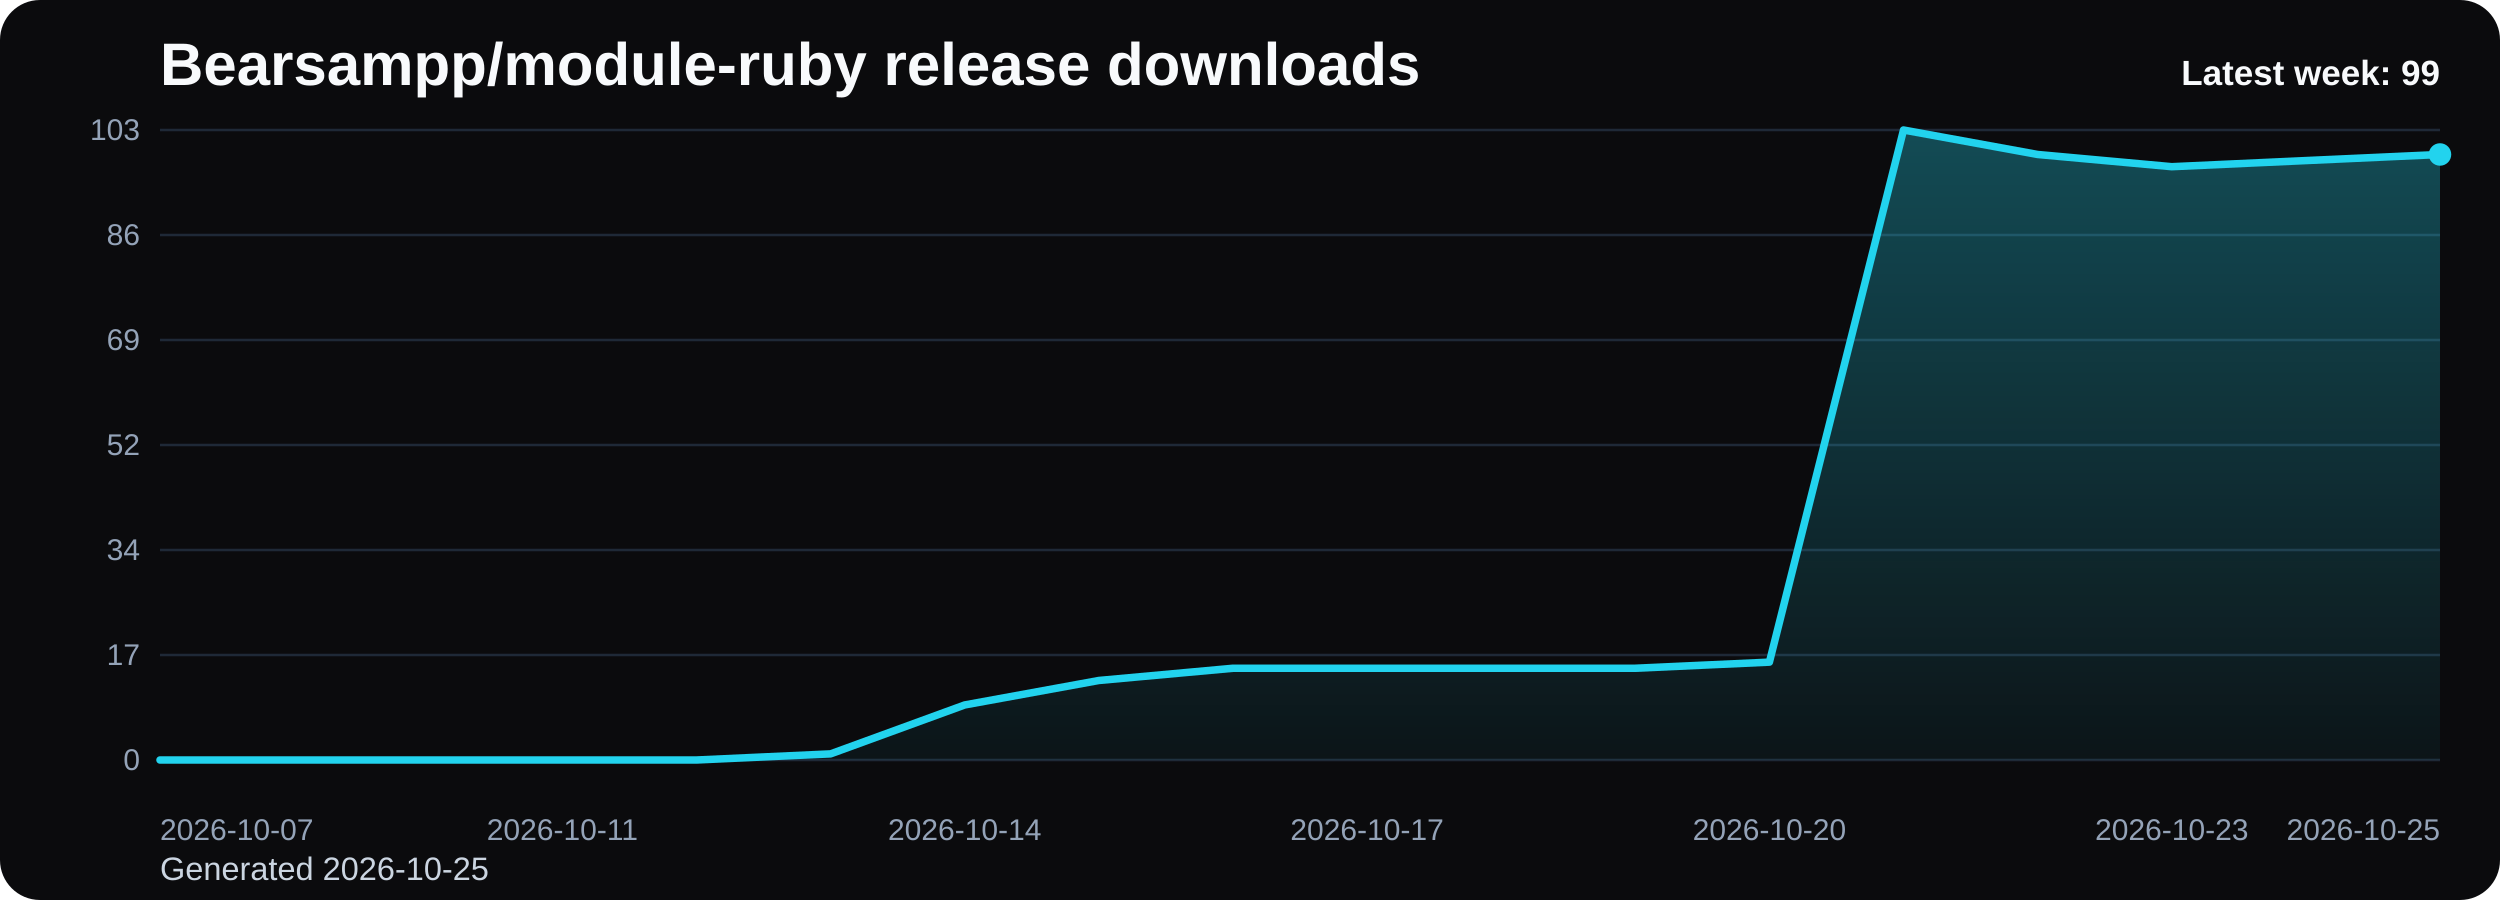
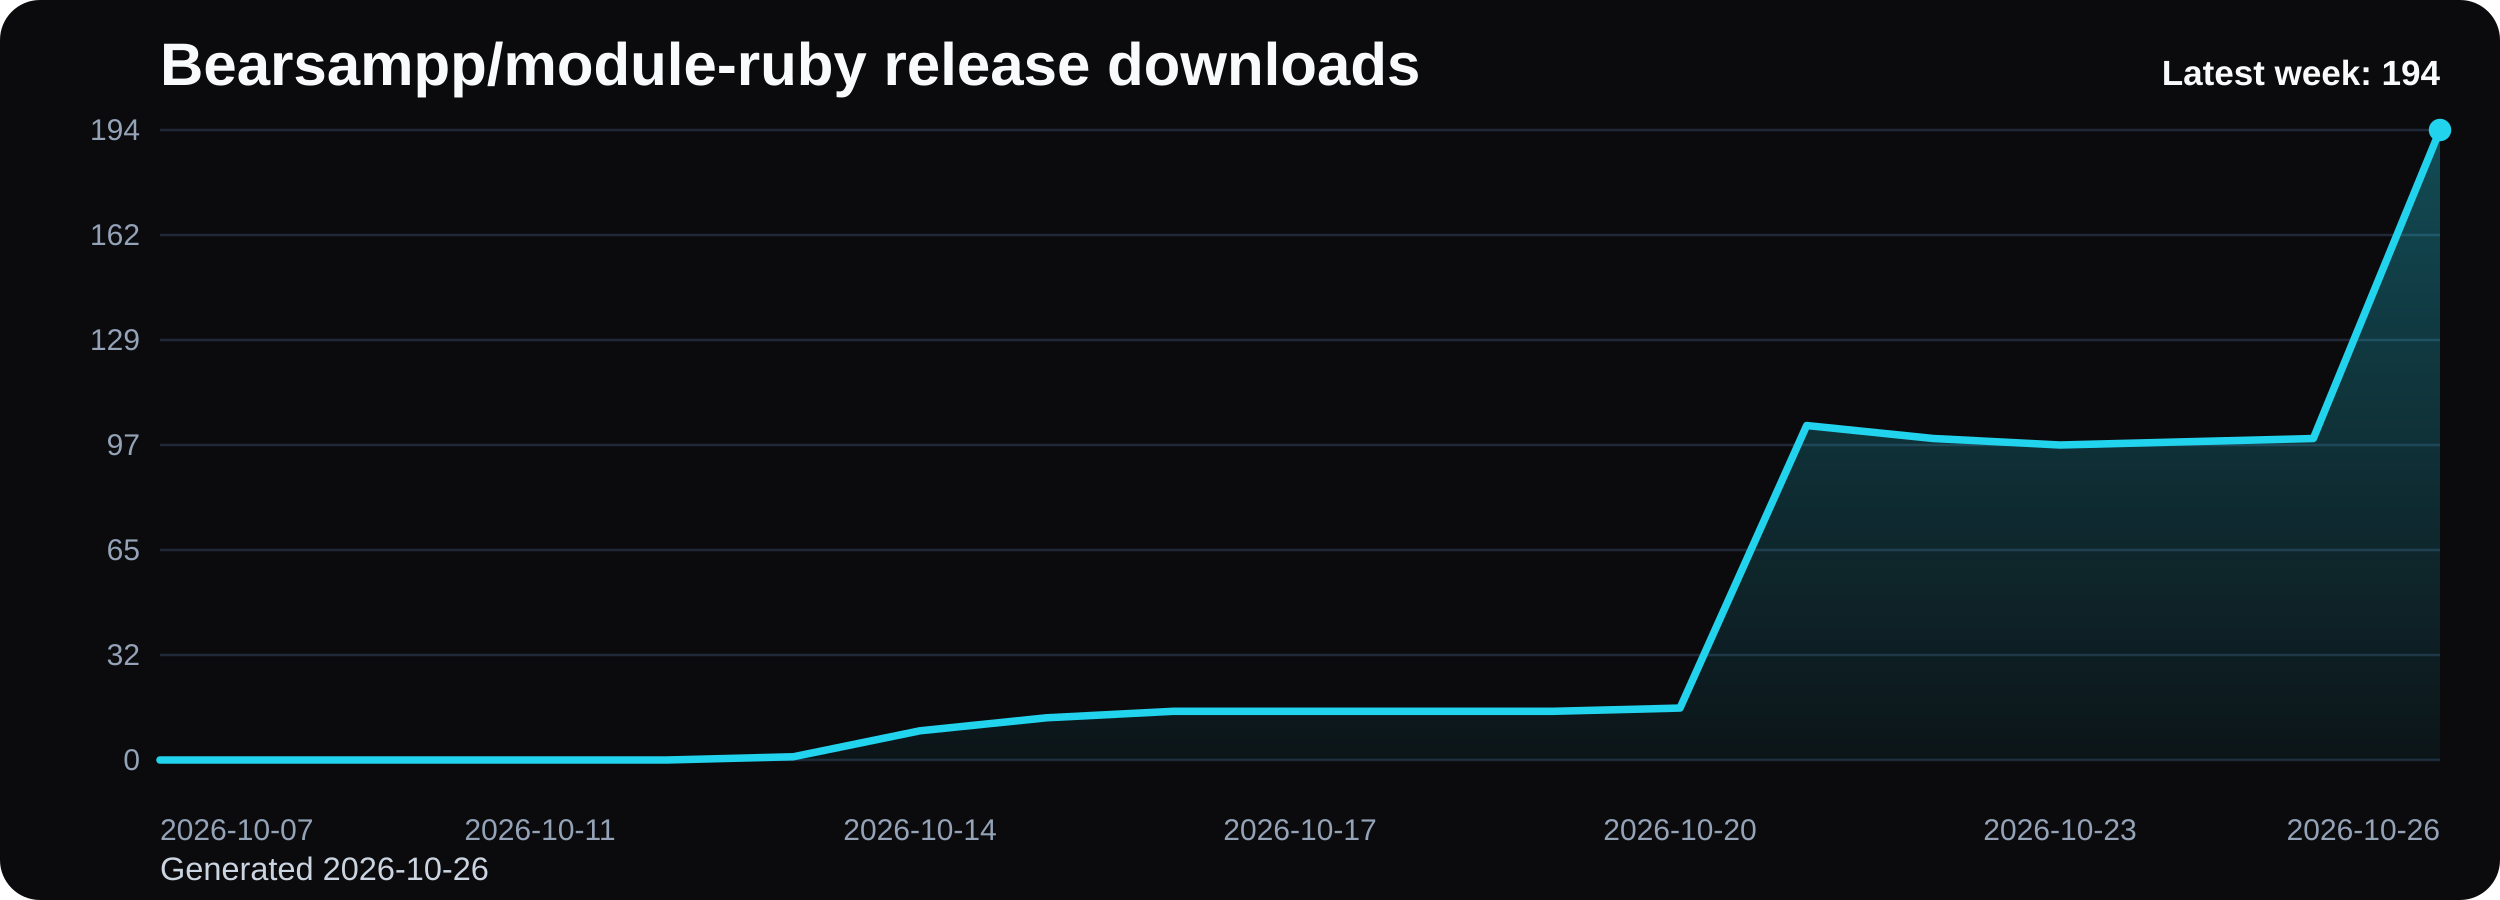
<svg xmlns="http://www.w3.org/2000/svg" viewBox="0 0 1000 360" role="img" aria-label="Bearsampp/module-ruby release downloads chart">
  <defs>
    <linearGradient id="fill-weekly-black" x1="0" y1="0" x2="0" y2="1">
      <stop offset="0%" stop-color="#22d3ee" stop-opacity="0.32" />
      <stop offset="100%" stop-color="#22d3ee" stop-opacity="0.05" />
    </linearGradient>
    <style>
      .bg { fill: #0b0b0d; }
      .title { font: 700 24px Arial, sans-serif; fill: #f8fafc; }
      .sub { font: 400 13px Arial, sans-serif; fill: #cbd5e1; }
      .grid { stroke: #1f2937; stroke-width: 1; }
      .axis { font: 400 12px Arial, sans-serif; fill: #94a3b8; }
      .line { fill: none; stroke: #22d3ee; stroke-width: 3; stroke-linecap: round; stroke-linejoin: round; }
      .dot { fill: #22d3ee; }
      .value { font: 600 11px Arial, sans-serif; fill: #cbd5e1; }
      .latest { font: 700 14px Arial, sans-serif; fill: #f8fafc; }
    </style>
  </defs>
  <rect class="bg" x="0" y="0" width="1000" height="360" rx="16" />
  <text class="title" x="64" y="34">Bearsampp/module-ruby release downloads</text>
-   <text class="sub" x="64" y="352">Generated 2026-10-25</text>
+   <text class="sub" x="64" y="352">Generated 2026-10-26</text>
  <line x1="64" y1="52.00" x2="976" y2="52.00" class="grid" />
-   <text x="56" y="56.00" text-anchor="end" class="axis">103</text>
+   <text x="56" y="56.00" text-anchor="end" class="axis">194</text>
  <line x1="64" y1="94.00" x2="976" y2="94.00" class="grid" />
-   <text x="56" y="98.00" text-anchor="end" class="axis">86</text>
+   <text x="56" y="98.00" text-anchor="end" class="axis">162</text>
  <line x1="64" y1="136.00" x2="976" y2="136.00" class="grid" />
-   <text x="56" y="140.00" text-anchor="end" class="axis">69</text>
+   <text x="56" y="140.00" text-anchor="end" class="axis">129</text>
  <line x1="64" y1="178.00" x2="976" y2="178.00" class="grid" />
-   <text x="56" y="182.00" text-anchor="end" class="axis">52</text>
+   <text x="56" y="182.00" text-anchor="end" class="axis">97</text>
  <line x1="64" y1="220.00" x2="976" y2="220.00" class="grid" />
-   <text x="56" y="224.00" text-anchor="end" class="axis">34</text>
+   <text x="56" y="224.00" text-anchor="end" class="axis">65</text>
  <line x1="64" y1="262.00" x2="976" y2="262.00" class="grid" />
-   <text x="56" y="266.00" text-anchor="end" class="axis">17</text>
+   <text x="56" y="266.00" text-anchor="end" class="axis">32</text>
  <line x1="64" y1="304.00" x2="976" y2="304.00" class="grid" />
  <text x="56" y="308.00" text-anchor="end" class="axis">0</text>
-   <path d="M 64.00 304 L 64.00 304.00 L 117.65 304.00 L 171.29 304.00 L 224.94 304.00 L 278.59 304.00 L 332.24 301.55 L 385.88 281.98 L 439.53 272.19 L 493.18 267.30 L 546.82 267.30 L 600.47 267.30 L 654.12 267.30 L 707.76 264.85 L 761.41 52.00 L 815.06 61.79 L 868.71 66.68 L 922.35 64.23 L 976.00 61.79 L 976.00 304 Z" fill="url(#fill-weekly-black)" />
-   <polyline class="line" points="64.00,304.00 117.65,304.00 171.29,304.00 224.94,304.00 278.59,304.00 332.24,301.55 385.88,281.98 439.53,272.19 493.18,267.30 546.82,267.30 600.47,267.30 654.12,267.30 707.76,264.85 761.41,52.00 815.06,61.79 868.71,66.68 922.35,64.23 976.00,61.79" />
-   <circle class="dot" cx="976.00" cy="61.79" r="4.5" />
+   <path d="M 64.00 304 L 64.00 304.00 L 114.67 304.00 L 165.33 304.00 L 216.00 304.00 L 266.67 304.00 L 317.33 302.70 L 368.00 292.31 L 418.67 287.11 L 469.33 284.52 L 520.00 284.52 L 570.67 284.52 L 621.33 284.52 L 672.00 283.22 L 722.67 170.21 L 773.33 175.40 L 824.00 178.00 L 874.67 176.70 L 925.33 175.40 L 976.00 52.00 L 976.00 304 Z" fill="url(#fill-weekly-black)" />
+   <polyline class="line" points="64.00,304.00 114.67,304.00 165.33,304.00 216.00,304.00 266.67,304.00 317.33,302.70 368.00,292.31 418.67,287.11 469.33,284.52 520.00,284.52 570.67,284.52 621.33,284.52 672.00,283.22 722.67,170.21 773.33,175.40 824.00,178.00 874.67,176.70 925.33,175.40 976.00,52.00" />
+   <circle class="dot" cx="976.00" cy="52.00" r="4.5" />
  <text class="axis" x="64.00" y="336" text-anchor="start">2026-10-07</text>
-   <text class="axis" x="224.94" y="336" text-anchor="middle">2026-10-11</text>
-   <text class="axis" x="385.88" y="336" text-anchor="middle">2026-10-14</text>
-   <text class="axis" x="546.82" y="336" text-anchor="middle">2026-10-17</text>
-   <text class="axis" x="707.76" y="336" text-anchor="middle">2026-10-20</text>
-   <text class="axis" x="868.71" y="336" text-anchor="middle">2026-10-23</text>
-   <text class="axis" x="976.00" y="336" text-anchor="end">2026-10-25</text>
-   <text class="latest" x="976" y="34" text-anchor="end">Latest week: 99</text>
+   <text class="axis" x="216.00" y="336" text-anchor="middle">2026-10-11</text>
+   <text class="axis" x="368.00" y="336" text-anchor="middle">2026-10-14</text>
+   <text class="axis" x="520.00" y="336" text-anchor="middle">2026-10-17</text>
+   <text class="axis" x="672.00" y="336" text-anchor="middle">2026-10-20</text>
+   <text class="axis" x="824.00" y="336" text-anchor="middle">2026-10-23</text>
+   <text class="axis" x="976.00" y="336" text-anchor="end">2026-10-26</text>
+   <text class="latest" x="976" y="34" text-anchor="end">Latest week: 194</text>
</svg>
